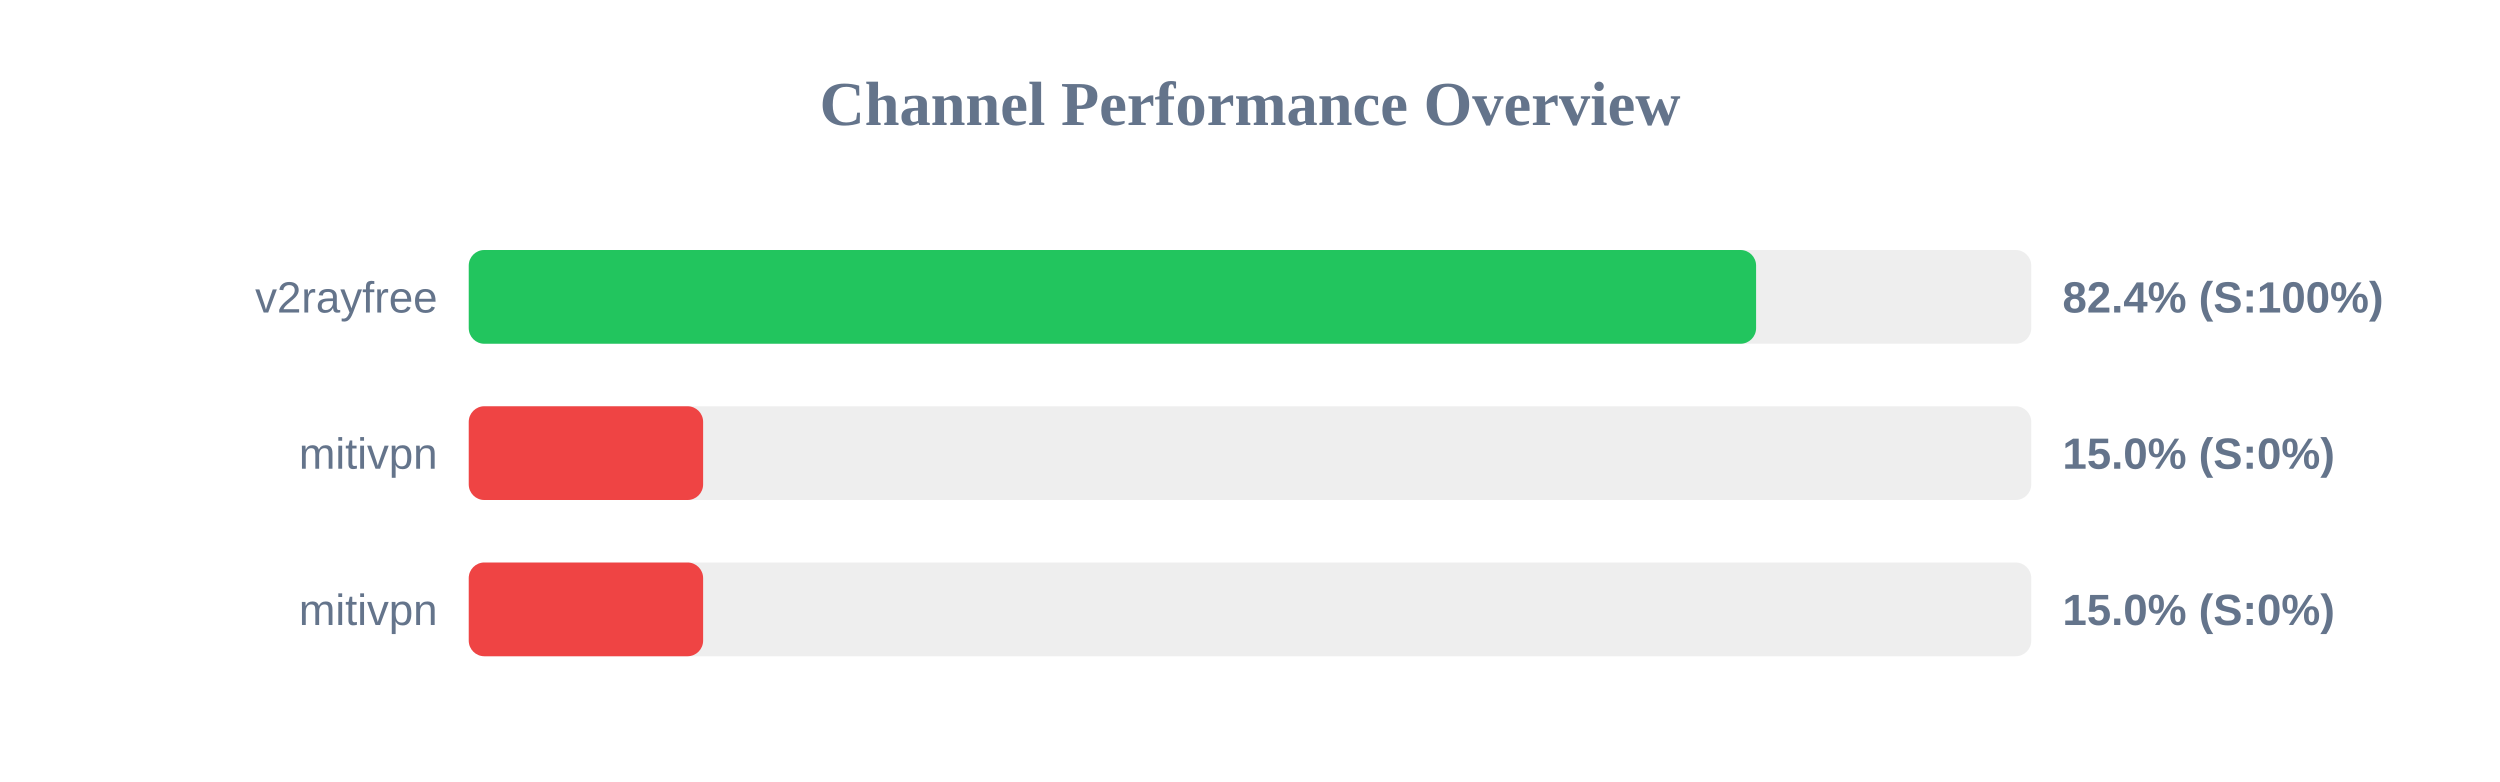
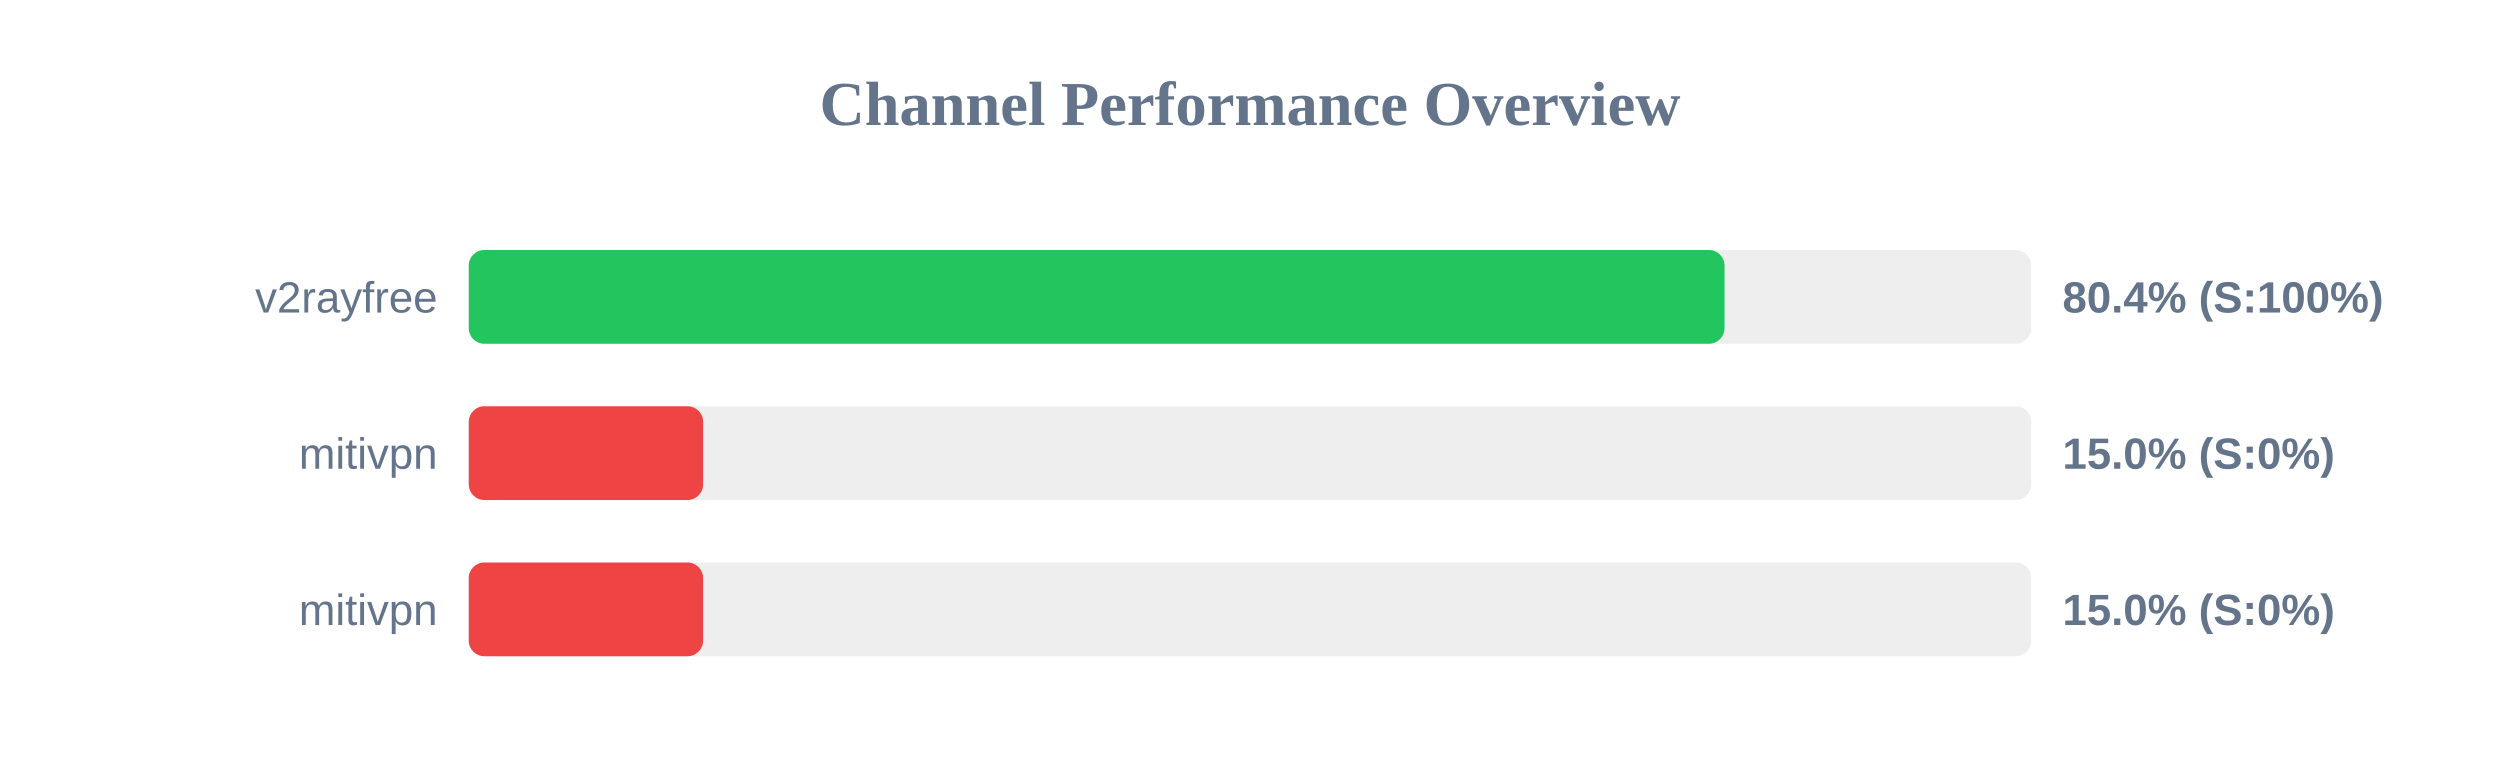
<svg xmlns="http://www.w3.org/2000/svg" width="800" height="250" version="1.1">
  <style>
        .row { font: 14px Arial; fill: #64748b; }
        .score { font: bold 14px Arial; fill: #64748b; }
    </style>
  <text x="400" y="40" text-anchor="middle" font-size="20px" font-weight="bold" fill="#64748b">Channel Performance Overview</text>
  <rect x="150" y="80" width="500" height="30" fill="#eee" rx="5" />
-   <rect x="150" y="80" width="411.95" height="30" fill="#22c55e" rx="5" />
+   <rect x="150" y="80" width="401.85" height="30" fill="#22c55e" rx="5" />
  <text x="140" y="100" text-anchor="end" class="row">v2rayfree</text>
-   <text x="660" y="100" text-anchor="start" class="score">82.4% (S:100%)</text>
+   <text x="660" y="100" text-anchor="start" class="score">80.4% (S:100%)</text>
  <rect x="150" y="130" width="500" height="30" fill="#eee" rx="5" />
  <rect x="150" y="130" width="75.0" height="30" fill="#ef4444" rx="5" />
  <text x="140" y="150" text-anchor="end" class="row">mitivpn</text>
  <text x="660" y="150" text-anchor="start" class="score">15.0% (S:0%)</text>
  <rect x="150" y="180" width="500" height="30" fill="#eee" rx="5" />
  <rect x="150" y="180" width="75.0" height="30" fill="#ef4444" rx="5" />
  <text x="140" y="200" text-anchor="end" class="row">mitivpn</text>
  <text x="660" y="200" text-anchor="start" class="score">15.0% (S:0%)</text>
</svg>
